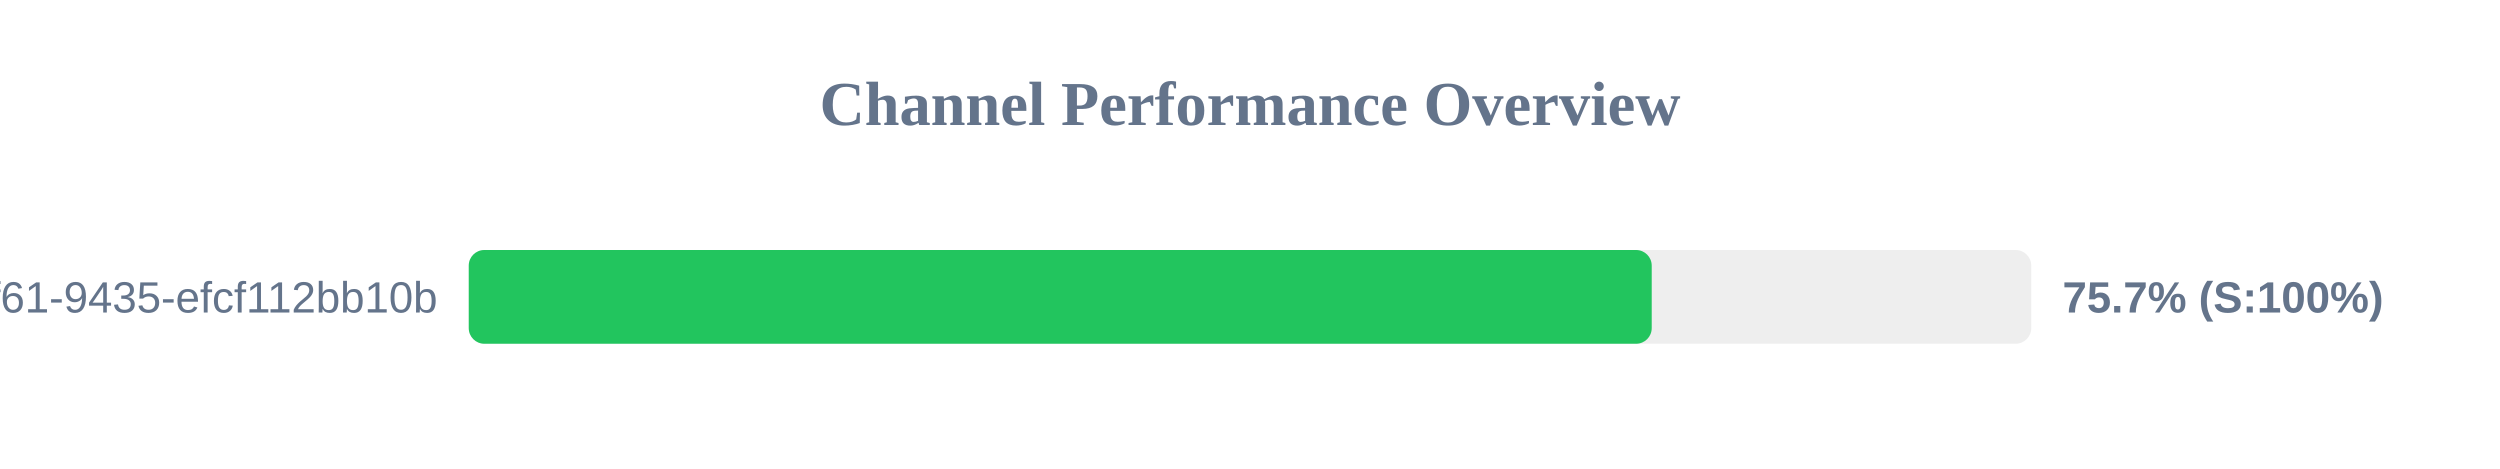
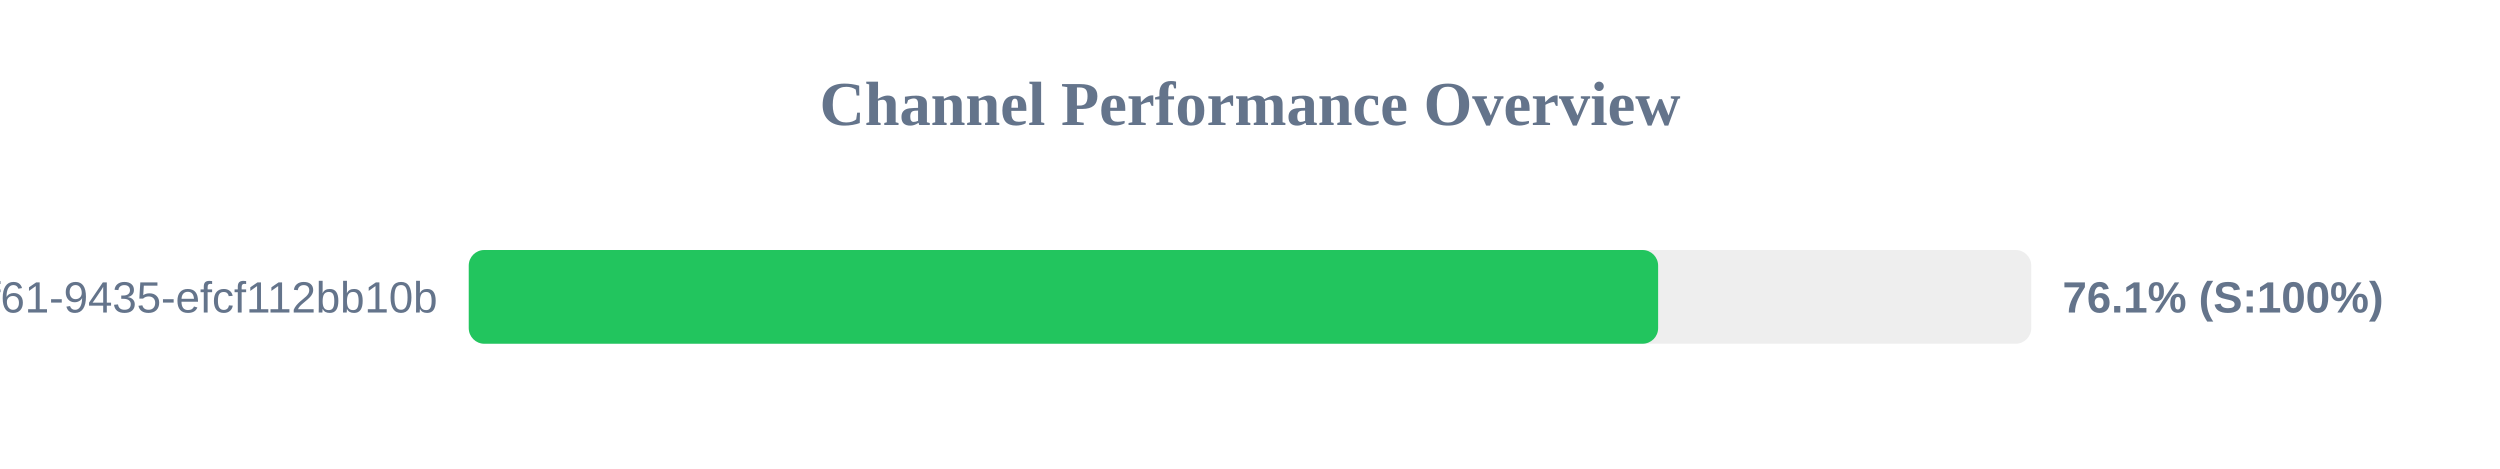
<svg xmlns="http://www.w3.org/2000/svg" width="800" height="150" version="1.1">
  <style>
        .row { font: 14px Arial; fill: #64748b; }
        .score { font: bold 14px Arial; fill: #64748b; }
    </style>
  <text x="400" y="40" text-anchor="middle" font-size="20px" font-weight="bold" fill="#64748b">Channel Performance Overview</text>
  <rect x="150" y="80" width="500" height="30" fill="#eee" rx="5" />
-   <rect x="150" y="80" width="378.55" height="30" fill="#22c55e" rx="5" />
+   <rect x="150" y="80" width="380.6" height="30" fill="#22c55e" rx="5" />
  <text x="140" y="100" text-anchor="end" class="row">?uuid=07c122ad-50b2-4f61-9435-efcf112bb10b</text>
-   <text x="660" y="100" text-anchor="start" class="score">75.7% (S:100%)</text>
+   <text x="660" y="100" text-anchor="start" class="score">76.1% (S:100%)</text>
</svg>
